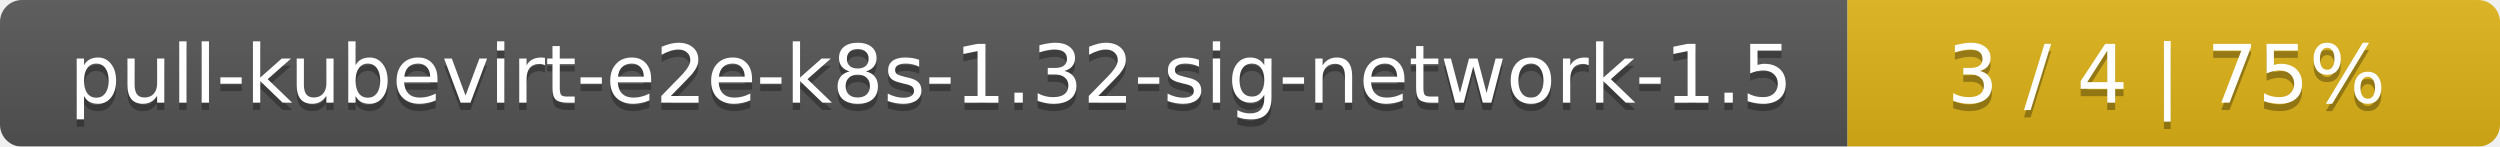
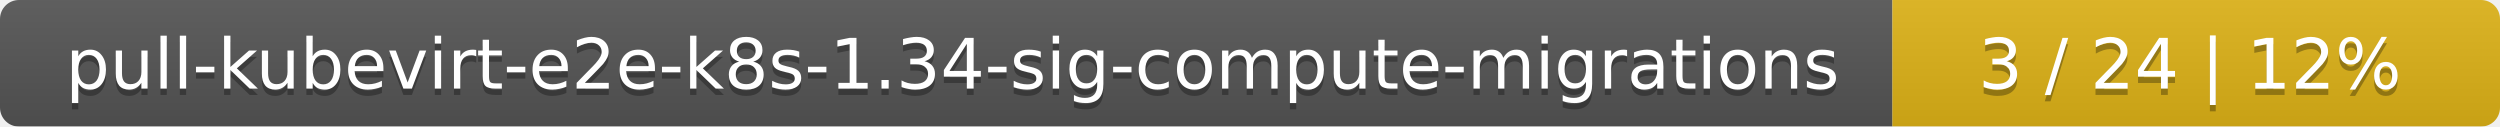
- <svg xmlns="http://www.w3.org/2000/svg" width="341" height="20">
+ <svg xmlns="http://www.w3.org/2000/svg" width="395" height="20">
  <linearGradient id="smooth" x2="0" y2="100%">
    <stop offset="0" stop-color="#bbb" stop-opacity=".1" />
    <stop offset="1" stop-opacity=".1" />
  </linearGradient>
  <mask id="round">
-     <rect width="341" height="20" rx="3" fill="#fff" />
+     <rect width="395" height="20" rx="3" fill="#fff" />
  </mask>
  <g mask="url(#round)">
-     <rect width="252" height="20" fill="#555" />
-     <rect x="252" width="89" height="20" fill="#dfb317" />
-     <rect width="341" height="20" fill="url(#smooth)" />
+     <rect width="299" height="20" fill="#555" />
+     <rect x="299" width="96" height="20" fill="#dfb317" />
+     <rect width="395" height="20" fill="url(#smooth)" />
  </g>
  <g fill="#fff" text-anchor="middle" font-family="DejaVu Sans,Verdana,Geneva,sans-serif" font-size="11">
-     <text x="127" y="15" fill="#010101" fill-opacity=".3">pull-kubevirt-e2e-k8s-1.32-sig-network-1.5</text>
-     <text x="127" y="14">pull-kubevirt-e2e-k8s-1.32-sig-network-1.5</text>
-     <text x="295.5" y="15" fill="#010101" fill-opacity=".3">3 / 4    |    75%</text>
-     <text x="295.5" y="14">3 / 4    |    75%</text>
+     <text x="150.5" y="15" fill="#010101" fill-opacity=".3">pull-kubevirt-e2e-k8s-1.34-sig-compute-migrations</text>
+     <text x="150.5" y="14">pull-kubevirt-e2e-k8s-1.34-sig-compute-migrations</text>
+     <text x="346" y="15" fill="#010101" fill-opacity=".3">3 / 24    |    12%</text>
+     <text x="346" y="14">3 / 24    |    12%</text>
  </g>
</svg>
